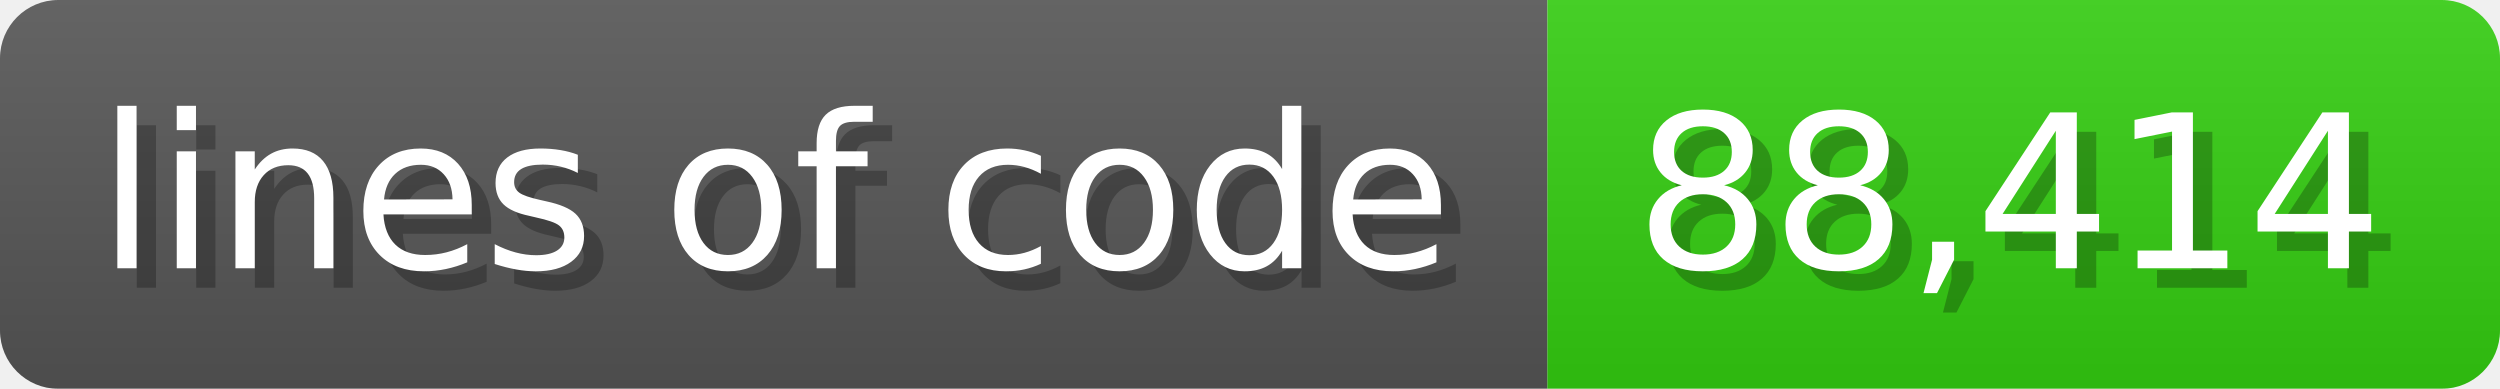
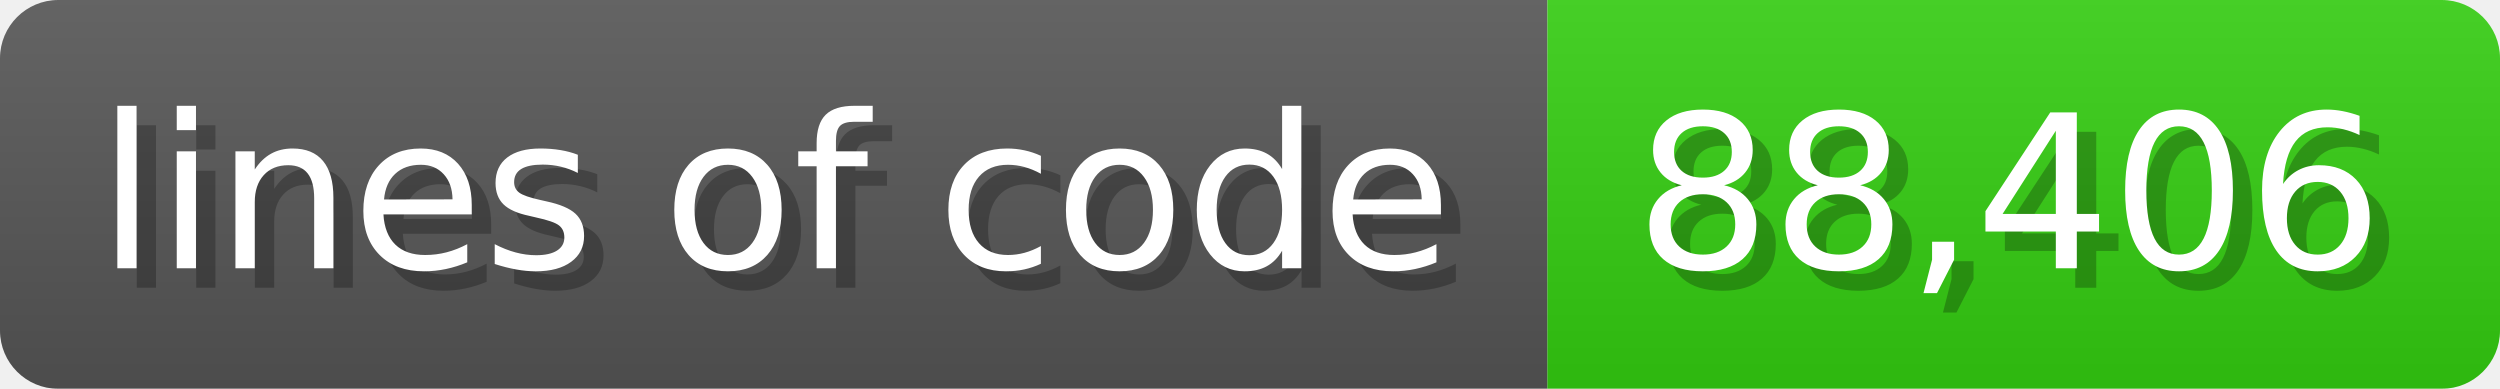
<svg xmlns="http://www.w3.org/2000/svg" width="128.6" height="20" viewBox="0 0 1286 200">
  <linearGradient id="a" x2="0" y2="100%">
    <stop offset="0" stop-opacity=".1" stop-color="#EEE" />
    <stop offset="1" stop-opacity=".1" />
  </linearGradient>
  <mask id="m">
    <rect width="1286" height="200" rx="30" fill="#FFF" />
  </mask>
  <g mask="url(#m)">
    <rect width="796" height="200" fill="#555" />
    <rect width="490" height="200" fill="#3C1" x="796" />
    <rect width="1286" height="200" fill="url(#a)" />
  </g>
  <g fill="#fff" text-anchor="start" font-family="Verdana,DejaVu Sans,sans-serif" font-size="110">
    <text x="60" y="148" textLength="696" fill="#000" opacity="0.25">lines of code</text>
    <text x="50" y="138" textLength="696">lines of code</text>
-     <text x="851" y="148" textLength="390" fill="#000" opacity="0.25">88,414</text>
-     <text x="841" y="138" textLength="390">88,414</text>
+     <text x="851" y="148" textLength="390" fill="#000" opacity="0.25">88,406</text>
+     <text x="841" y="138" textLength="390">88,406</text>
  </g>
</svg>
